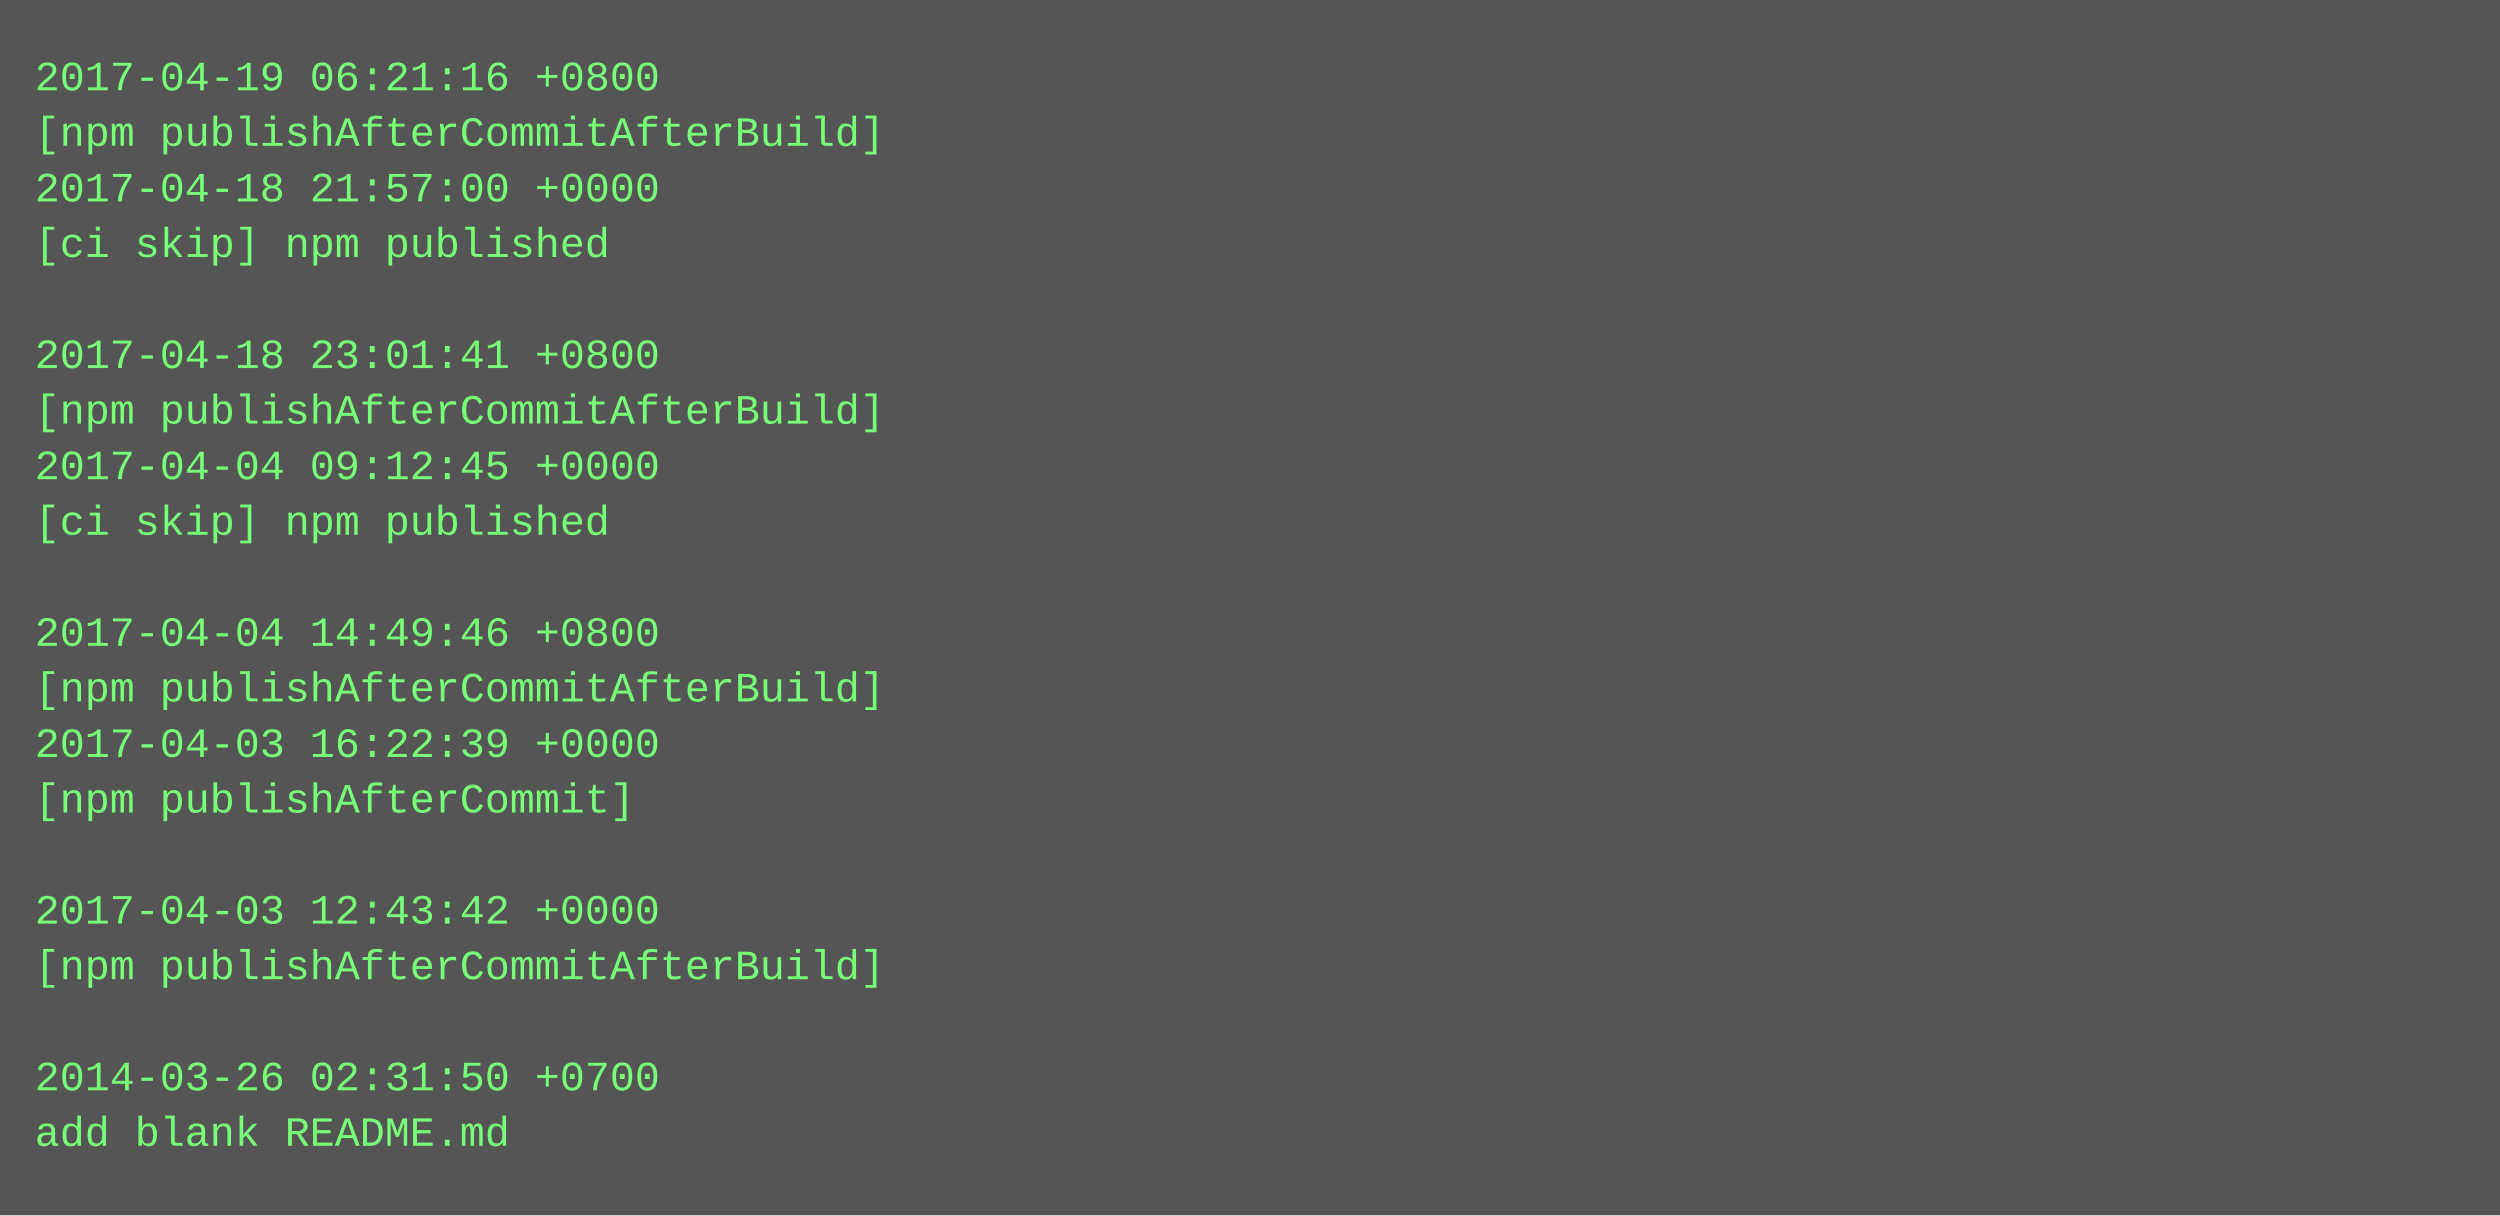
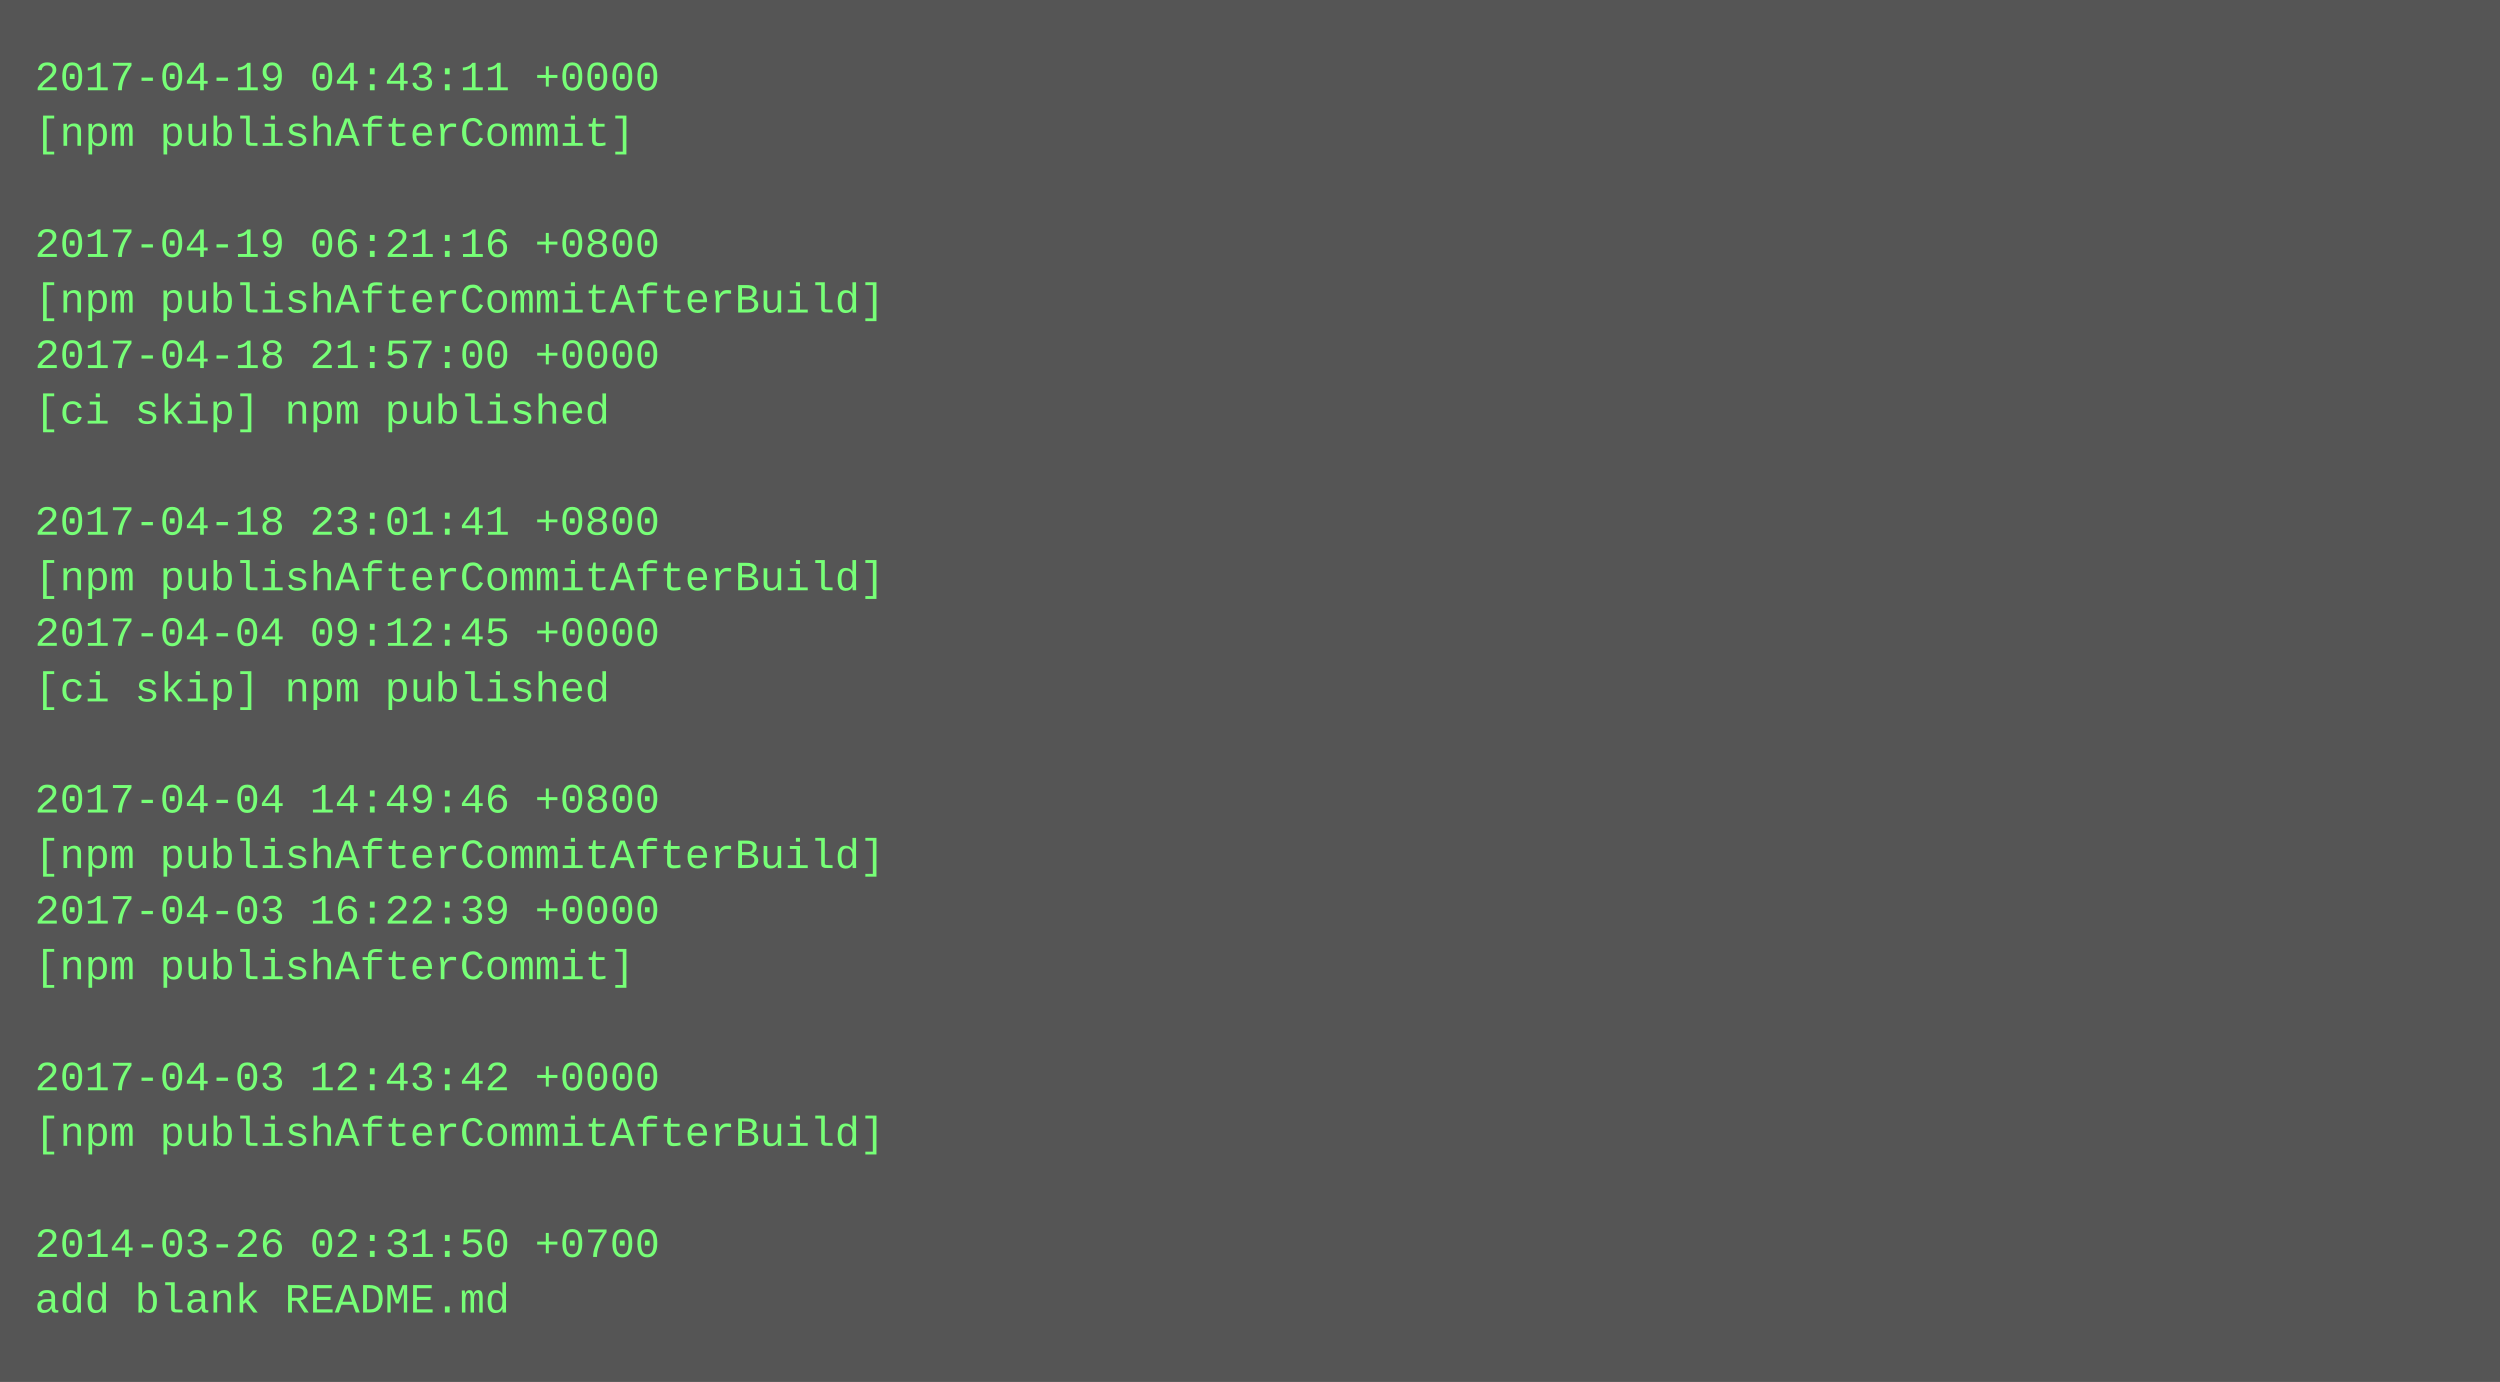
- <svg xmlns="http://www.w3.org/2000/svg" height="350" width="720">
-   <rect height="350" fill="#555" width="720" />
+ <svg xmlns="http://www.w3.org/2000/svg" height="398" width="720">
+   <rect height="398" fill="#555" width="720" />
  <text fill="#7f7" font-family="Courier New" font-size="12" xml:space="preserve">
-     <tspan x="10" y="26">2017-04-19 06:21:16 +0800</tspan>
-     <tspan x="10" y="42">[npm publishAfterCommitAfterBuild]</tspan>
-     <tspan x="10" y="58">2017-04-18 21:57:00 +0000</tspan>
-     <tspan x="10" y="74">[ci skip] npm published</tspan>
-     <tspan x="10" y="90" />
-     <tspan x="10" y="106">2017-04-18 23:01:41 +0800</tspan>
-     <tspan x="10" y="122">[npm publishAfterCommitAfterBuild]</tspan>
-     <tspan x="10" y="138">2017-04-04 09:12:45 +0000</tspan>
-     <tspan x="10" y="154">[ci skip] npm published</tspan>
-     <tspan x="10" y="170" />
-     <tspan x="10" y="186">2017-04-04 14:49:46 +0800</tspan>
-     <tspan x="10" y="202">[npm publishAfterCommitAfterBuild]</tspan>
-     <tspan x="10" y="218">2017-04-03 16:22:39 +0000</tspan>
-     <tspan x="10" y="234">[npm publishAfterCommit]</tspan>
-     <tspan x="10" y="250" />
-     <tspan x="10" y="266">2017-04-03 12:43:42 +0000</tspan>
-     <tspan x="10" y="282">[npm publishAfterCommitAfterBuild]</tspan>
+     <tspan x="10" y="26">2017-04-19 04:43:11 +0000</tspan>
+     <tspan x="10" y="42">[npm publishAfterCommit]</tspan>
+     <tspan x="10" y="58" />
+     <tspan x="10" y="74">2017-04-19 06:21:16 +0800</tspan>
+     <tspan x="10" y="90">[npm publishAfterCommitAfterBuild]</tspan>
+     <tspan x="10" y="106">2017-04-18 21:57:00 +0000</tspan>
+     <tspan x="10" y="122">[ci skip] npm published</tspan>
+     <tspan x="10" y="138" />
+     <tspan x="10" y="154">2017-04-18 23:01:41 +0800</tspan>
+     <tspan x="10" y="170">[npm publishAfterCommitAfterBuild]</tspan>
+     <tspan x="10" y="186">2017-04-04 09:12:45 +0000</tspan>
+     <tspan x="10" y="202">[ci skip] npm published</tspan>
+     <tspan x="10" y="218" />
+     <tspan x="10" y="234">2017-04-04 14:49:46 +0800</tspan>
+     <tspan x="10" y="250">[npm publishAfterCommitAfterBuild]</tspan>
+     <tspan x="10" y="266">2017-04-03 16:22:39 +0000</tspan>
+     <tspan x="10" y="282">[npm publishAfterCommit]</tspan>
    <tspan x="10" y="298" />
-     <tspan x="10" y="314">2014-03-26 02:31:50 +0700</tspan>
-     <tspan x="10" y="330">add blank README.md</tspan>
+     <tspan x="10" y="314">2017-04-03 12:43:42 +0000</tspan>
+     <tspan x="10" y="330">[npm publishAfterCommitAfterBuild]</tspan>
+     <tspan x="10" y="346" />
+     <tspan x="10" y="362">2014-03-26 02:31:50 +0700</tspan>
+     <tspan x="10" y="378">add blank README.md</tspan>
  </text>
</svg>
